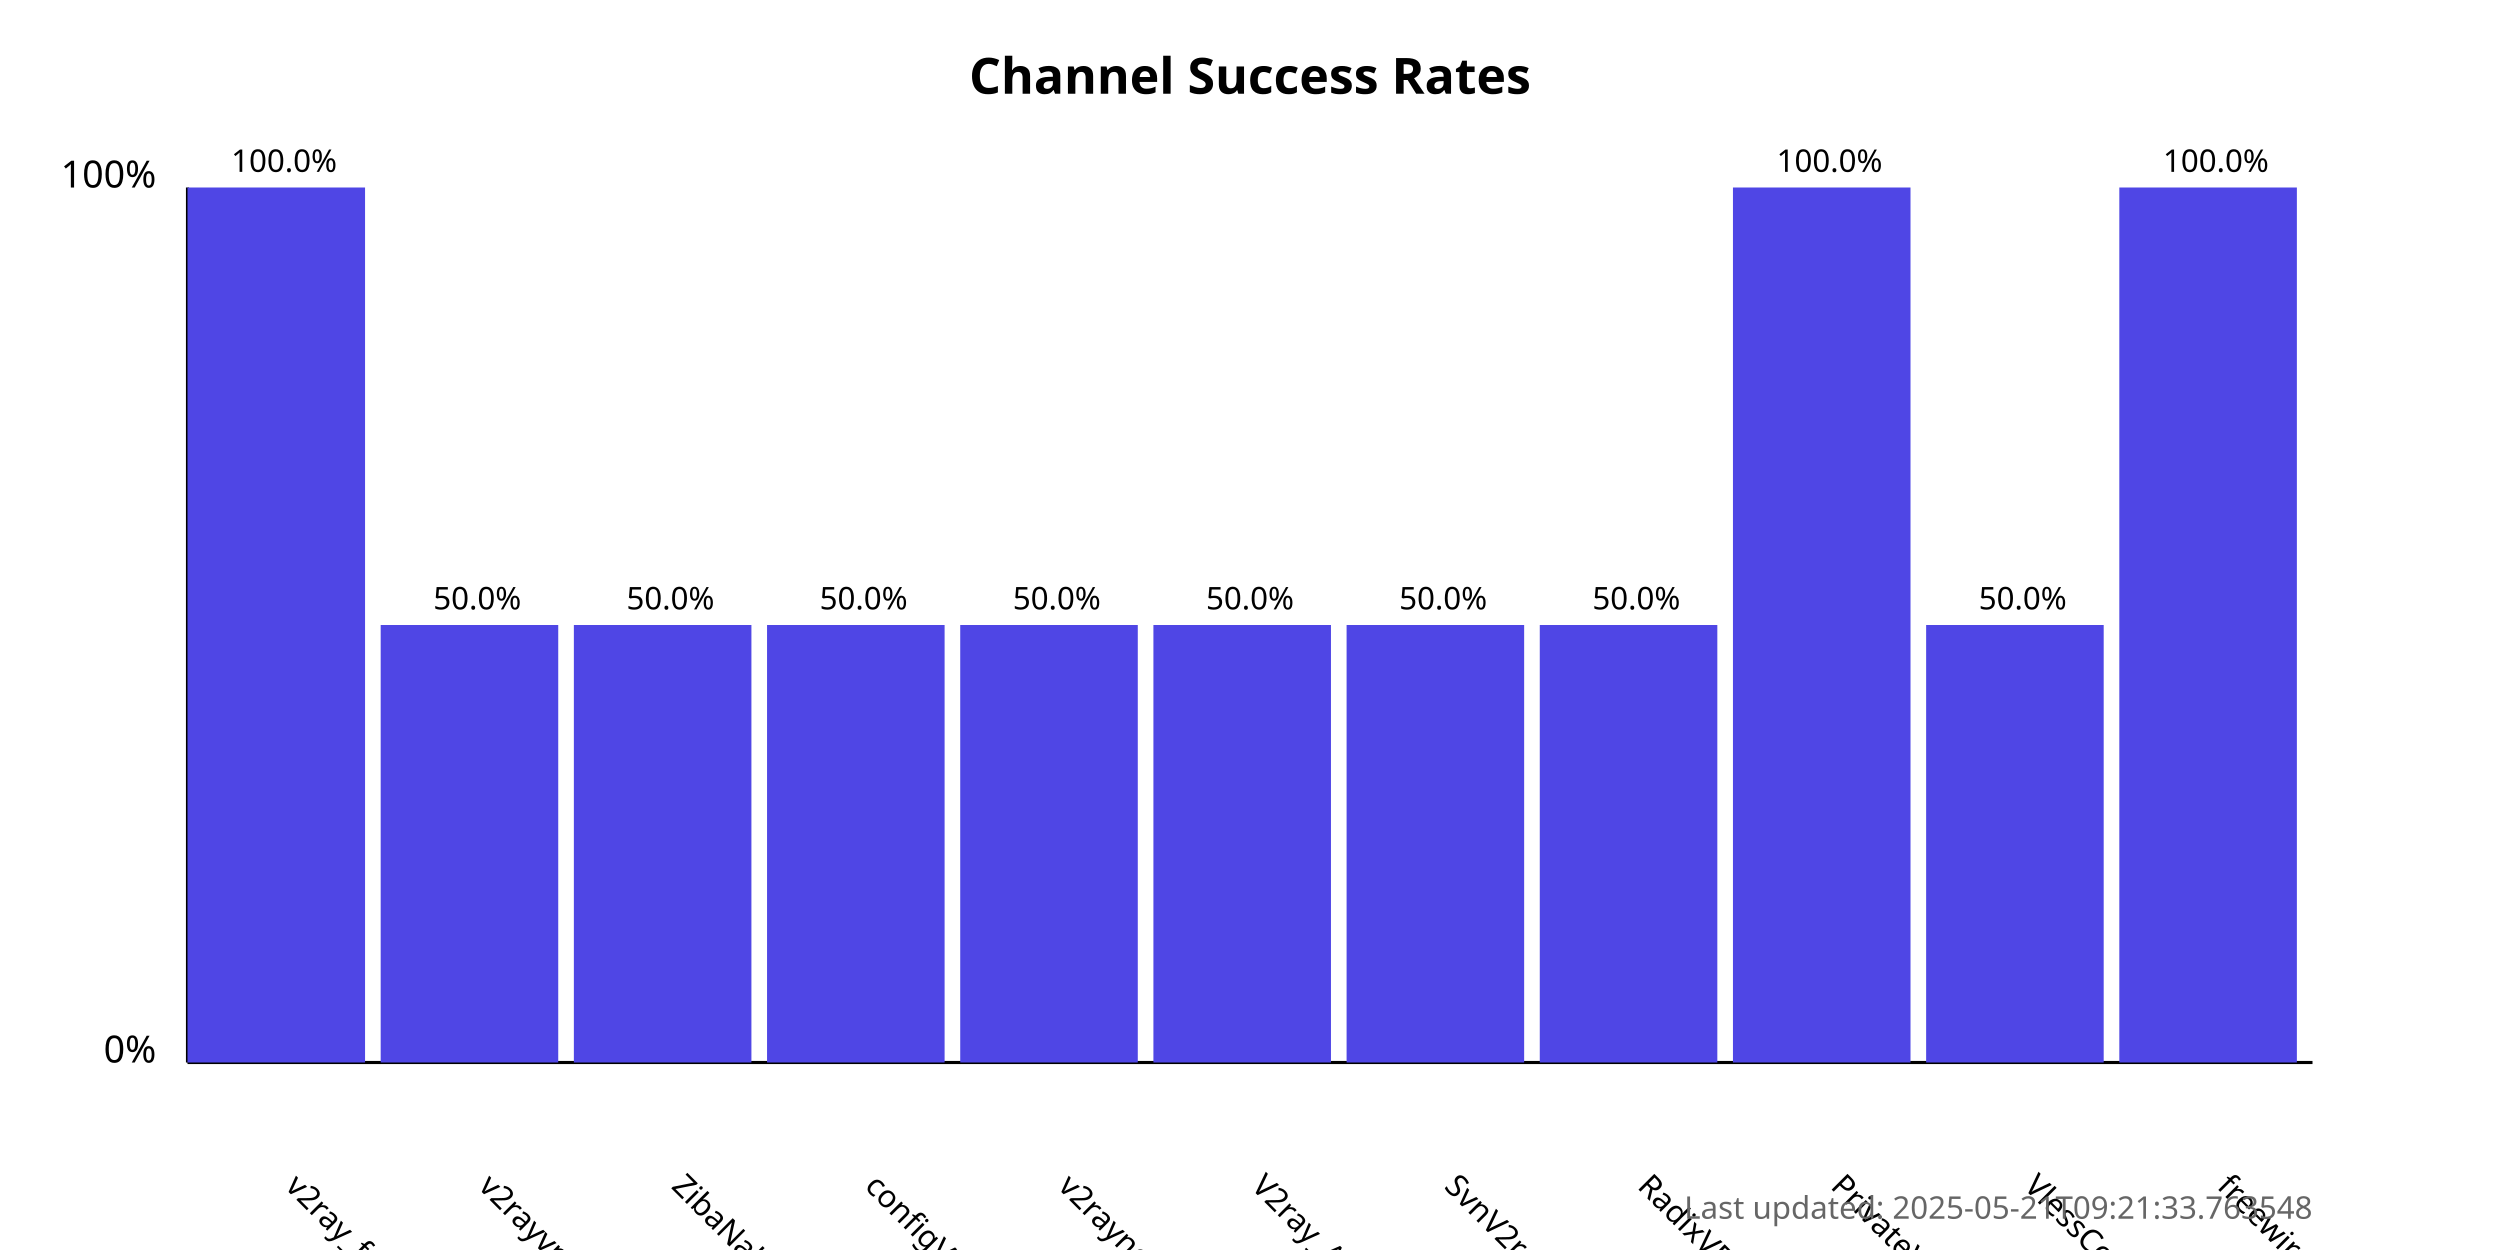
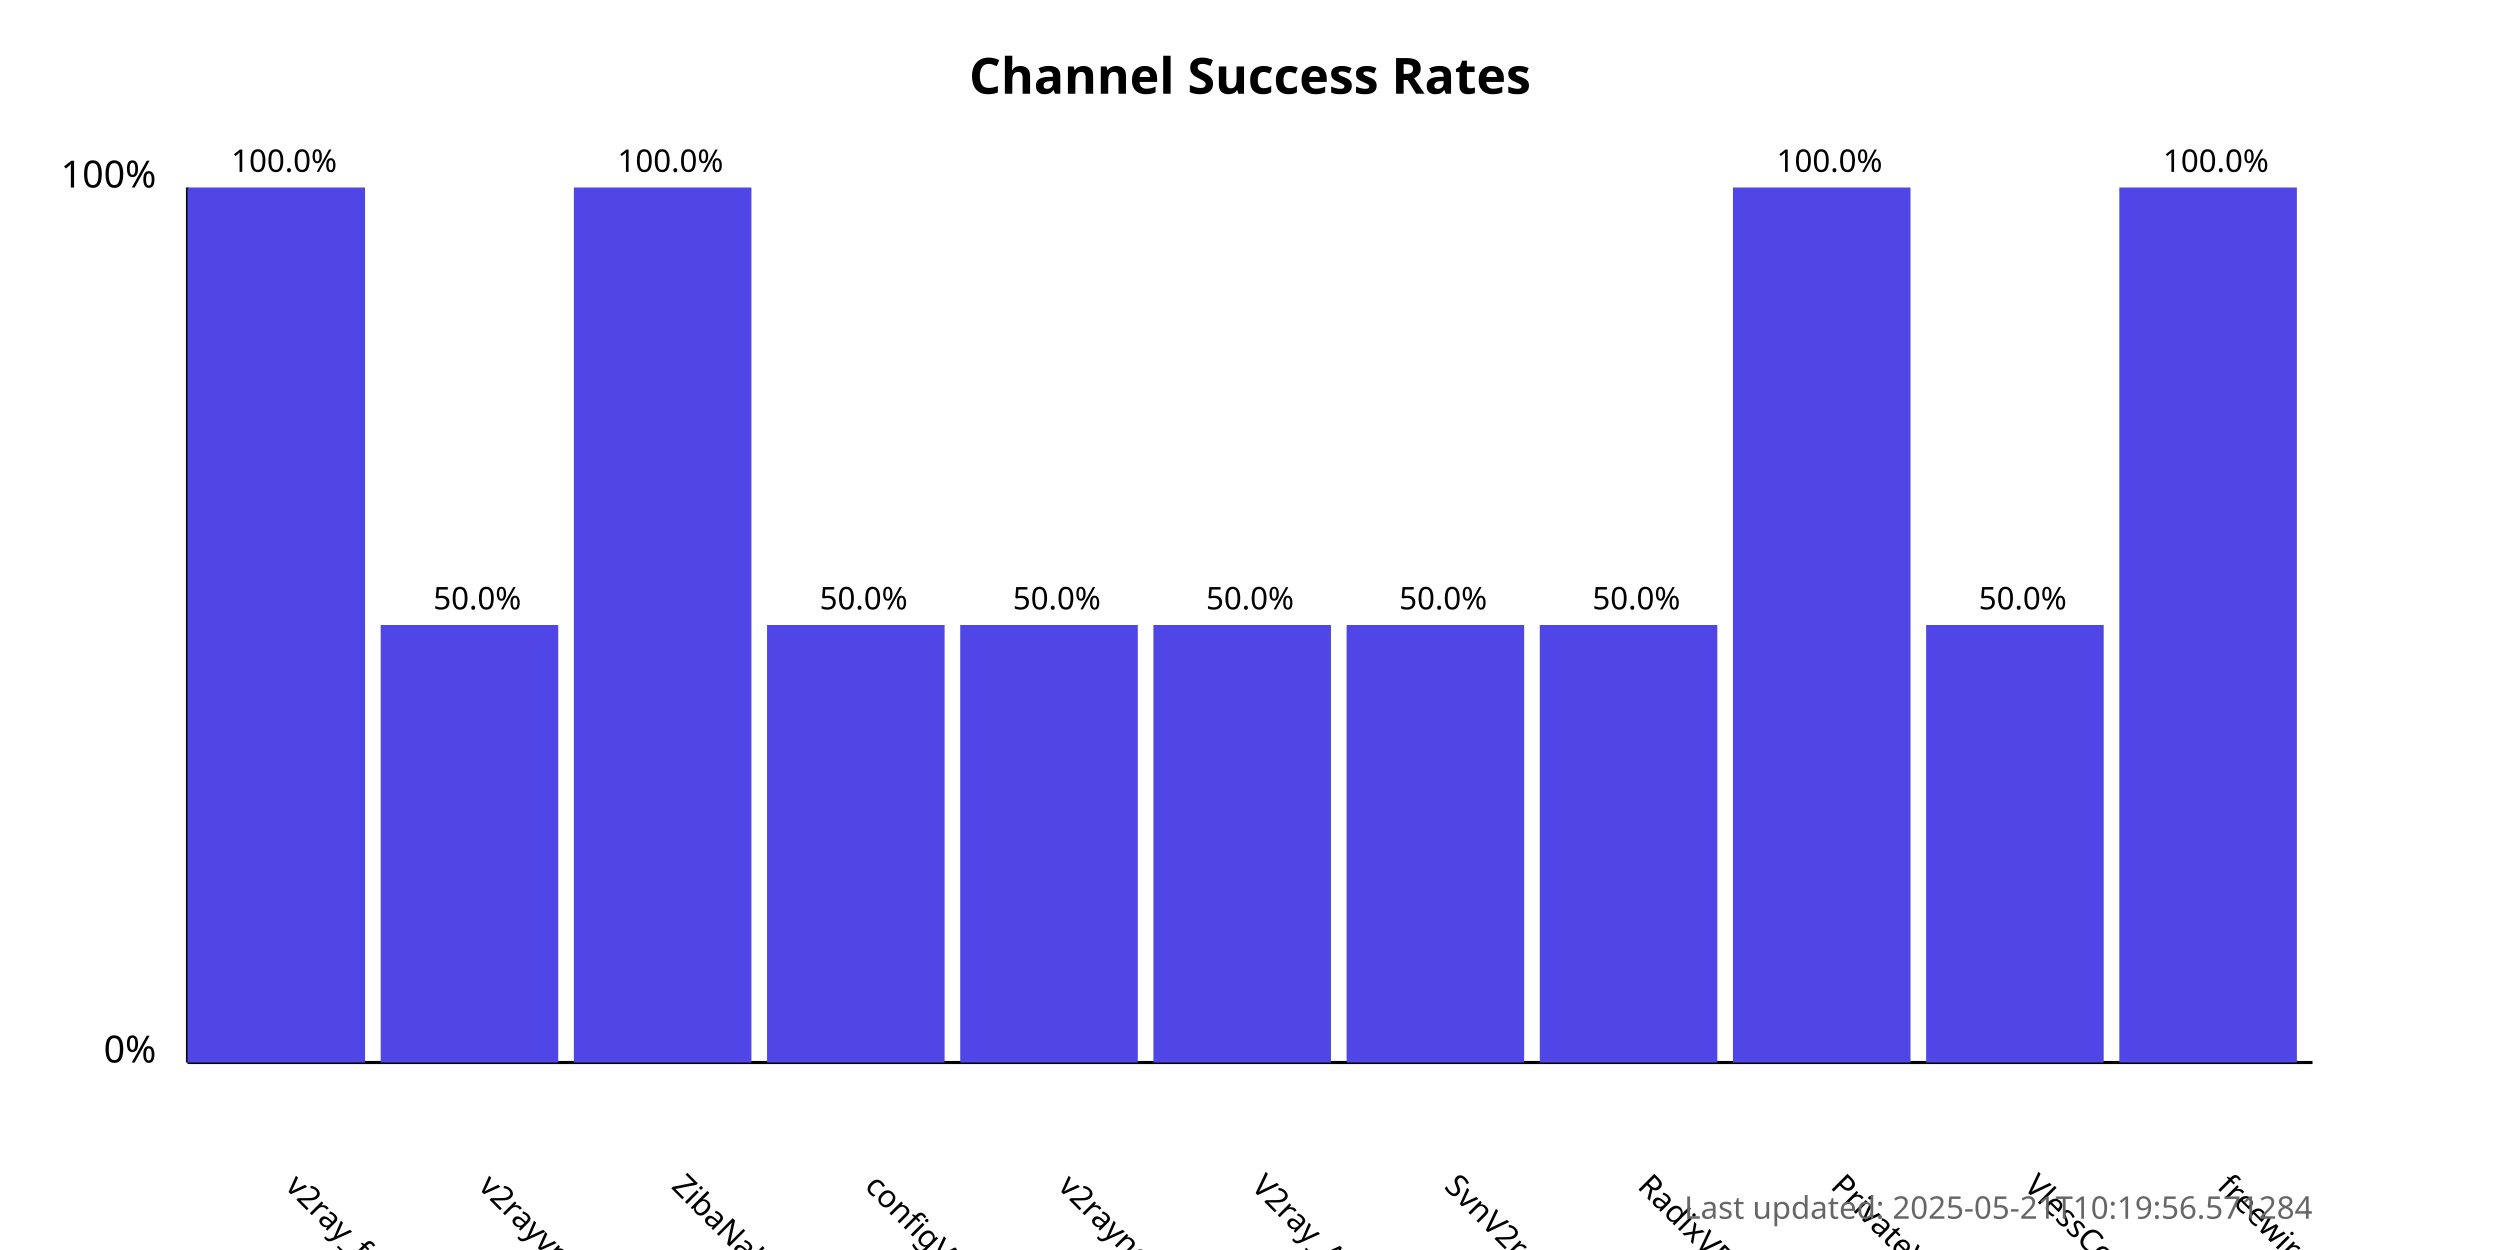
<svg xmlns="http://www.w3.org/2000/svg" width="800" height="400">
  <style>
            .chart-title { font: bold 16px sans-serif; }
            .axis-label { font: 12px sans-serif; }
            .tick-label { font: 10px sans-serif; }
            .bar { fill: #4f46e5; }
            .bar:hover { fill: #6366f1; }
            .timestamp { font: 10px sans-serif; fill: #666; }
        </style>
  <text x="400.0" y="30" text-anchor="middle" class="chart-title">
            Channel Success Rates
        </text>
  <line x1="60" y1="340" x2="60" y2="60" stroke="black" stroke-width="1" />
  <line x1="60" y1="340" x2="740" y2="340" stroke="black" stroke-width="1" />
  <text x="50" y="340" text-anchor="end" class="axis-label">0%</text>
  <text x="50" y="60" text-anchor="end" class="axis-label">100%</text>
  <g>
    <rect x="60" y="60.0" width="56.818" height="280.0" class="bar" />
    <text x="90.909" y="380" transform="rotate(45, 90.90909, 380)" text-anchor="start" class="tick-label">
                v2ray_free_conf
            </text>
    <text x="90.909" y="55.0" text-anchor="middle" class="tick-label">
                100.0%
            </text>
  </g>
  <g>
    <rect x="121.818" y="200.0" width="56.818" height="140.0" class="bar" />
    <text x="152.727" y="380" transform="rotate(45, 152.7273, 380)" text-anchor="start" class="tick-label">
                v2rayvpno
            </text>
    <text x="152.727" y="195.0" text-anchor="middle" class="tick-label">
                50.0%
            </text>
  </g>
  <g>
-     <rect x="183.636" y="200.0" width="56.818" height="140.0" class="bar" />
+     <rect x="183.636" y="60.0" width="56.818" height="280.0" class="bar" />
    <text x="214.545" y="380" transform="rotate(45, 214.5455, 380)" text-anchor="start" class="tick-label">
                ZibaNabz
            </text>
-     <text x="214.545" y="195.0" text-anchor="middle" class="tick-label">
-                 50.0%
+     <text x="214.545" y="55.0" text-anchor="middle" class="tick-label">
+                 100.0%
            </text>
  </g>
  <g>
    <rect x="245.455" y="200.0" width="56.818" height="140.0" class="bar" />
    <text x="276.364" y="380" transform="rotate(45, 276.3636, 380)" text-anchor="start" class="tick-label">
                configV2rayForFree
            </text>
    <text x="276.364" y="195.0" text-anchor="middle" class="tick-label">
                50.0%
            </text>
  </g>
  <g>
    <rect x="307.273" y="200.0" width="56.818" height="140.0" class="bar" />
    <text x="338.182" y="380" transform="rotate(45, 338.1818, 380)" text-anchor="start" class="tick-label">
                v2rayngvpn
            </text>
    <text x="338.182" y="195.0" text-anchor="middle" class="tick-label">
                50.0%
            </text>
  </g>
  <g>
    <rect x="369.091" y="200.0" width="56.818" height="140.0" class="bar" />
    <text x="400.0" y="380" transform="rotate(45, 400.0, 380)" text-anchor="start" class="tick-label">
                V2ray_Alpha
            </text>
    <text x="400.0" y="195.0" text-anchor="middle" class="tick-label">
                50.0%
            </text>
  </g>
  <g>
    <rect x="430.909" y="200.0" width="56.818" height="140.0" class="bar" />
    <text x="461.818" y="380" transform="rotate(45, 461.8182, 380)" text-anchor="start" class="tick-label">
                SvnV2ray
            </text>
    <text x="461.818" y="195.0" text-anchor="middle" class="tick-label">
                50.0%
            </text>
  </g>
  <g>
    <rect x="492.727" y="200.0" width="56.818" height="140.0" class="bar" />
    <text x="523.636" y="380" transform="rotate(45, 523.6364, 380)" text-anchor="start" class="tick-label">
                RadixVPN
            </text>
    <text x="523.636" y="195.0" text-anchor="middle" class="tick-label">
                50.0%
            </text>
  </g>
  <g>
    <rect x="554.545" y="60.0" width="56.818" height="280.0" class="bar" />
    <text x="585.455" y="380" transform="rotate(45, 585.4545, 380)" text-anchor="start" class="tick-label">
                PrivateVPNs
            </text>
    <text x="585.455" y="55.0" text-anchor="middle" class="tick-label">
                100.0%
            </text>
  </g>
  <g>
    <rect x="616.364" y="200.0" width="56.818" height="140.0" class="bar" />
    <text x="647.273" y="380" transform="rotate(45, 647.2727, 380)" text-anchor="start" class="tick-label">
                VlessConfig
            </text>
    <text x="647.273" y="195.0" text-anchor="middle" class="tick-label">
                50.0%
            </text>
  </g>
  <g>
    <rect x="678.182" y="60.0" width="56.818" height="280.0" class="bar" />
    <text x="709.091" y="380" transform="rotate(45, 709.0909, 380)" text-anchor="start" class="tick-label">
                freewireguard
            </text>
    <text x="709.091" y="55.0" text-anchor="middle" class="tick-label">
                100.0%
            </text>
  </g>
  <text x="740" y="390" text-anchor="end" class="timestamp">
-             Last updated: 2025-05-21T09:21:33.763548
+             Last updated: 2025-05-21T10:19:56.571284
        </text>
</svg>
